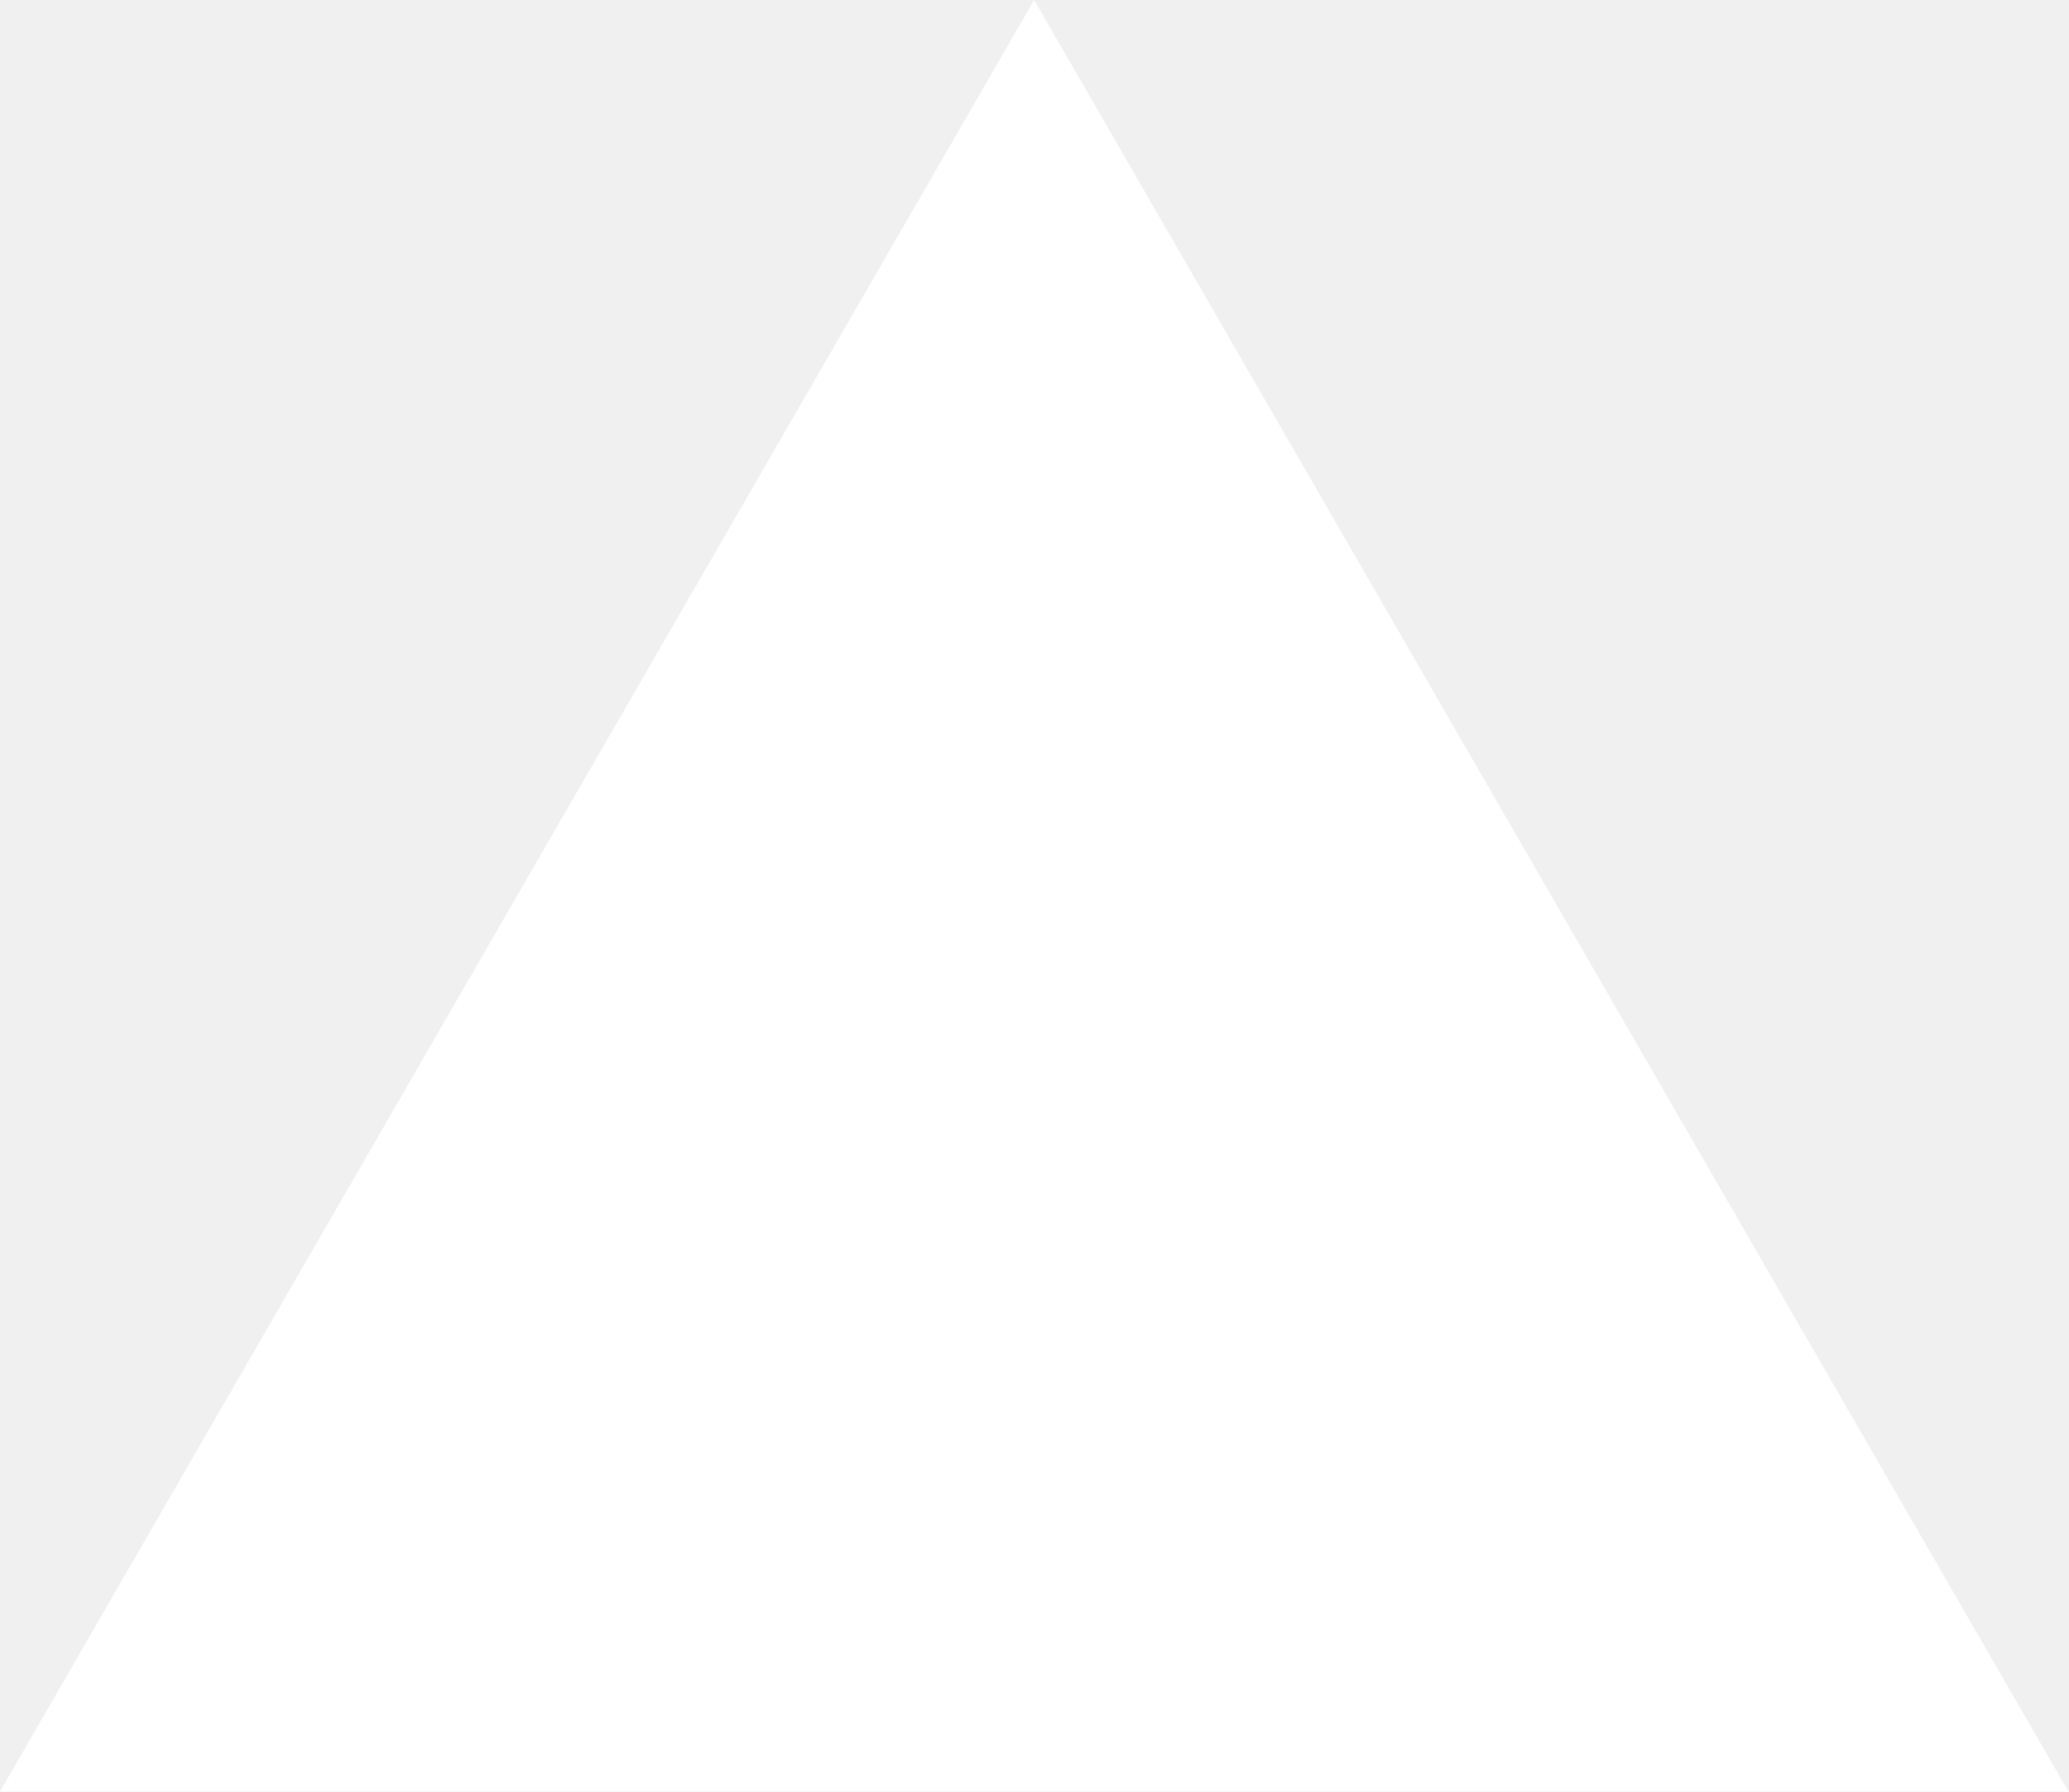
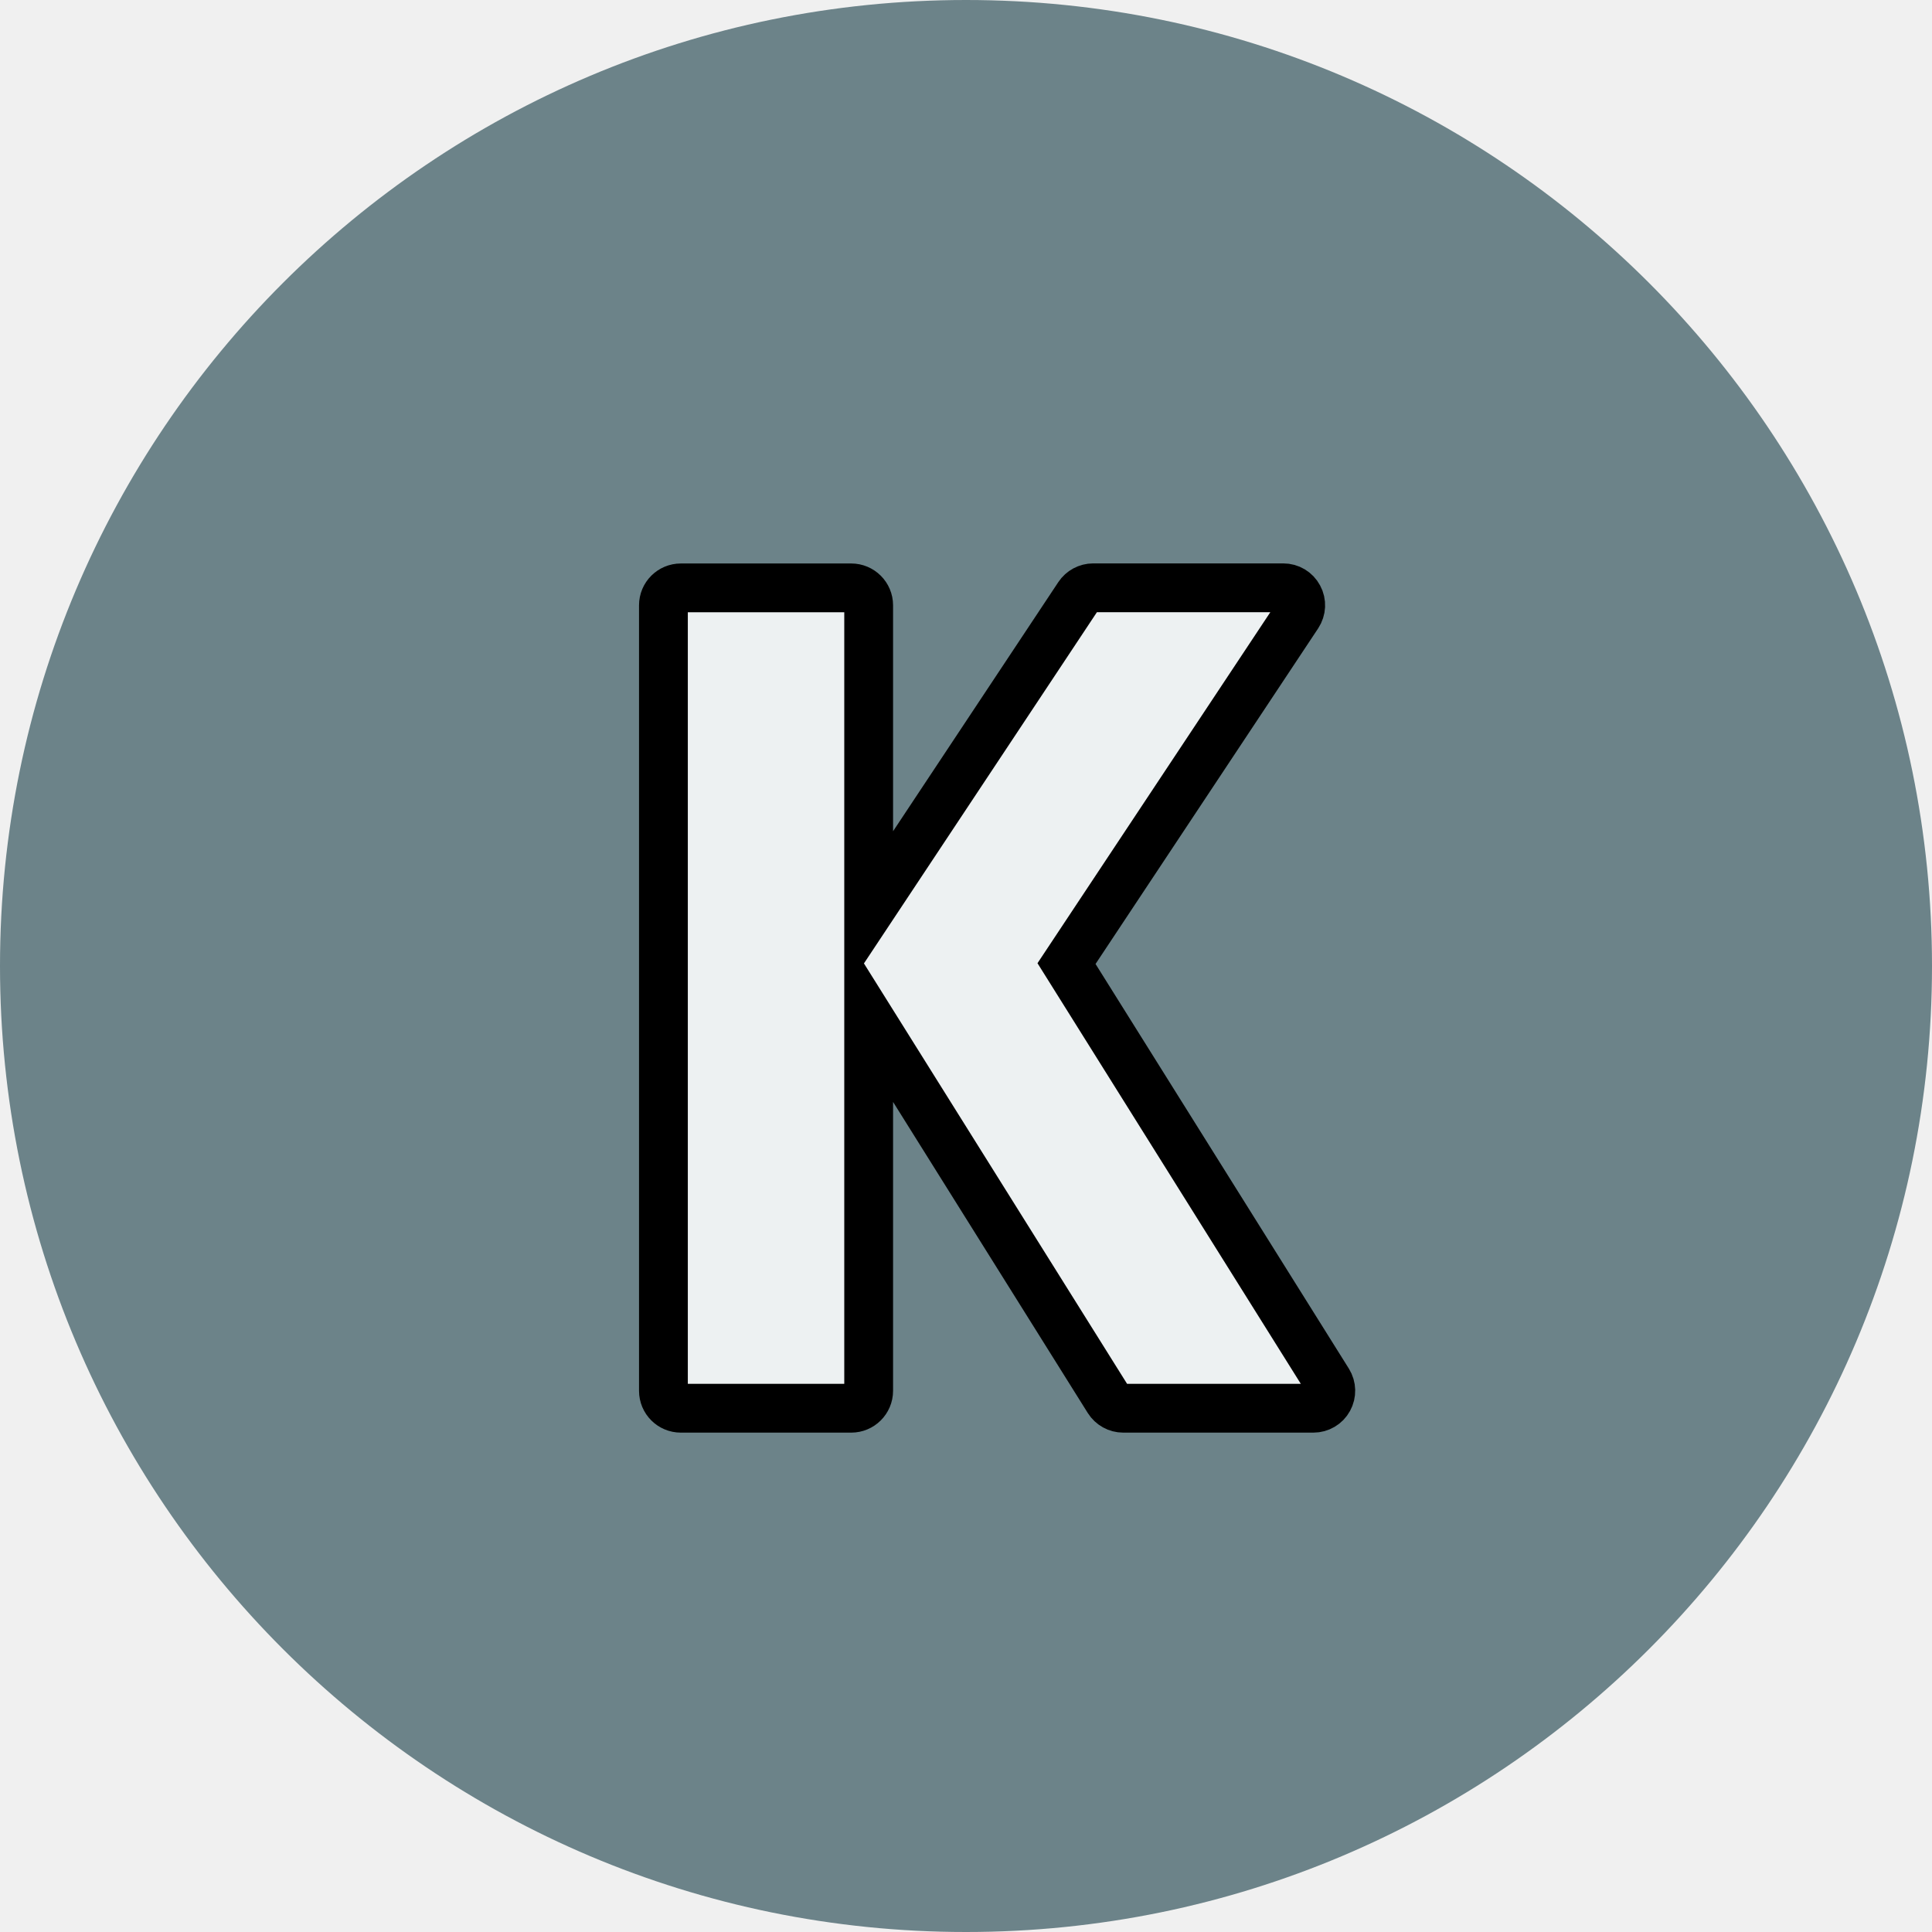
- <svg xmlns="http://www.w3.org/2000/svg" fill="none" viewBox="0 0 1155 1000">
-   <path d="m577.3 0 577.4 1000H0z" fill="#fff" />
+ <svg xmlns="http://www.w3.org/2000/svg" width="183px" height="183px" viewBox="-60.16 -60.16 248.32 248.32" aria-hidden="true" role="img" class="iconify iconify--noto" preserveAspectRatio="xMidYMid meet" fill="#000000" transform="matrix(1, 0, 0, 1, 0, 0)rotate(0)" stroke="#000000" stroke-width="6.272">
+   <g id="SVGRepo_bgCarrier" stroke-width="0">
+     <rect x="-60.16" y="-60.16" width="248.32" height="248.32" rx="124.16" fill="#6c8389" strokewidth="0" />
+   </g>
+   <g id="SVGRepo_tracerCarrier" stroke-linecap="round" stroke-linejoin="round" />
+   <g id="SVGRepo_iconCarrier">
+     <path d="M110.55 117.41L76.92 63.69l29.73-44.82c.45-.69.5-1.57.1-2.3a2.222 2.222 0 0 0-1.97-1.18H80.34c-.74 0-1.45.38-1.86 1L51.49 57.08V17.64c0-1.24-1.01-2.24-2.24-2.24h-21.9c-1.24 0-2.24 1-2.24 2.24V118.6c0 1.24 1 2.24 2.24 2.24h21.9c1.23 0 2.24-1 2.24-2.24V70.55l30.82 49.24c.41.65 1.13 1.05 1.9 1.05h24.44c.81 0 1.57-.44 1.96-1.16c.39-.71.37-1.58-.06-2.27z" fill="#edf1f2" />
+   </g>
</svg>
